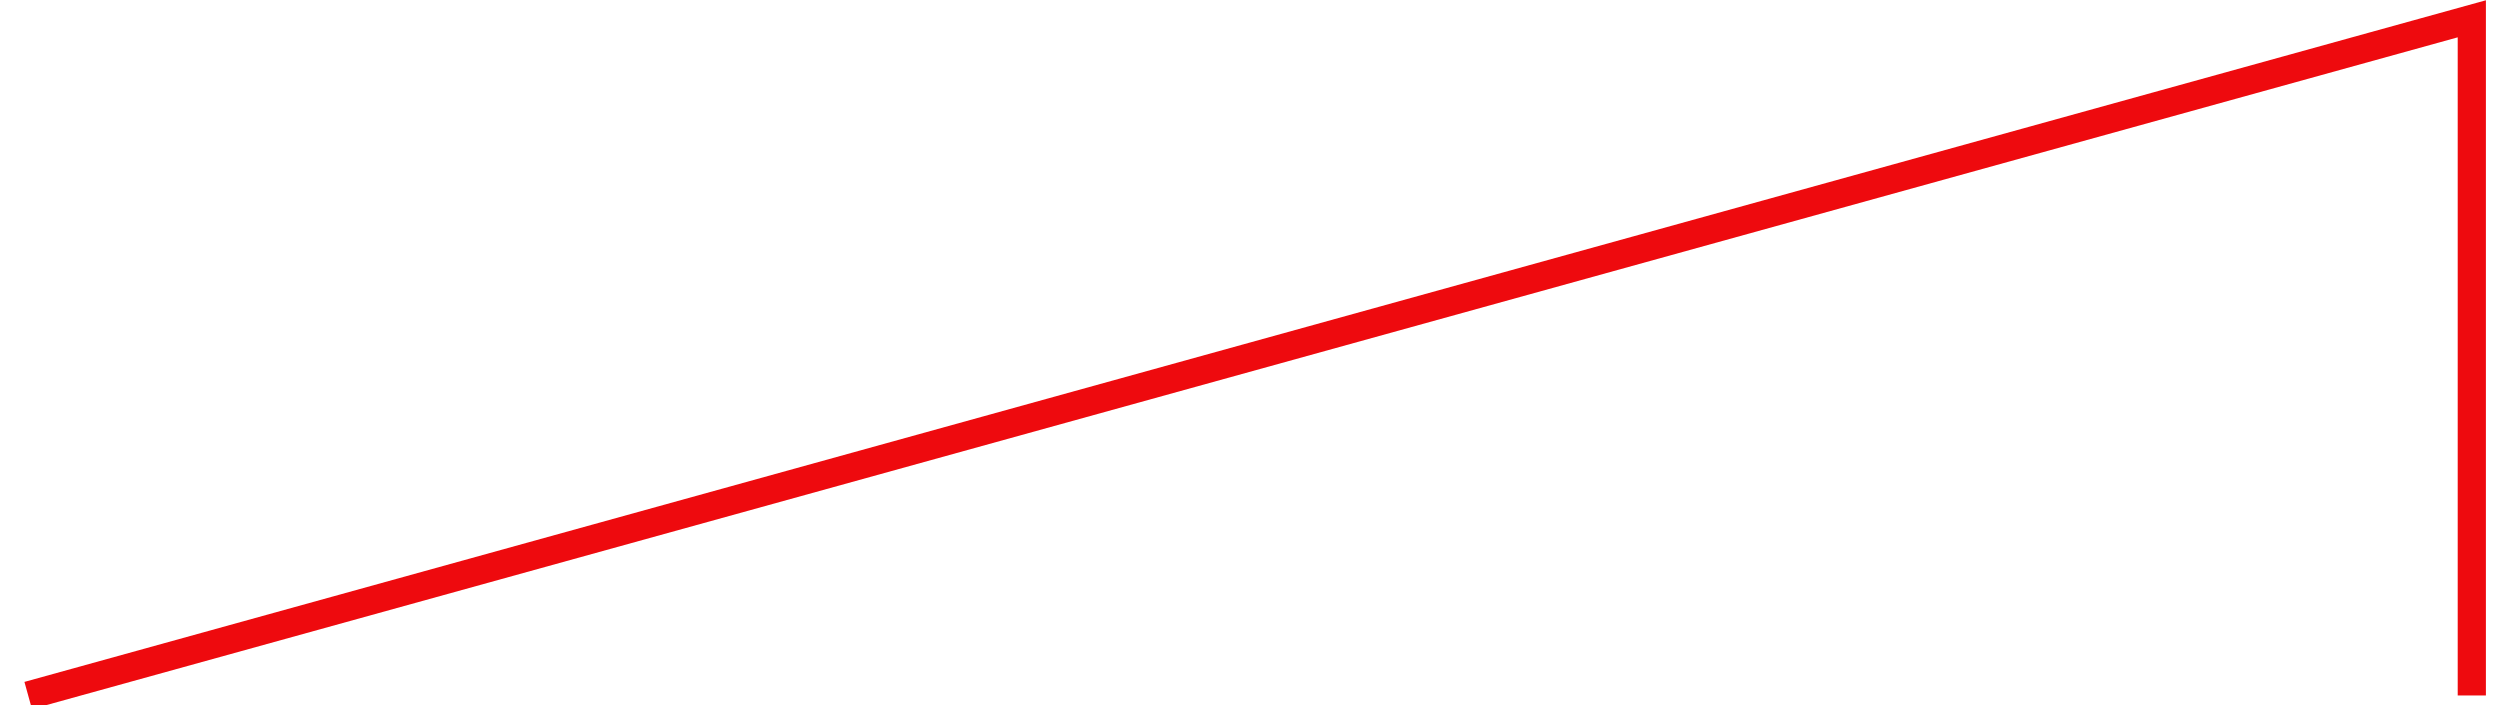
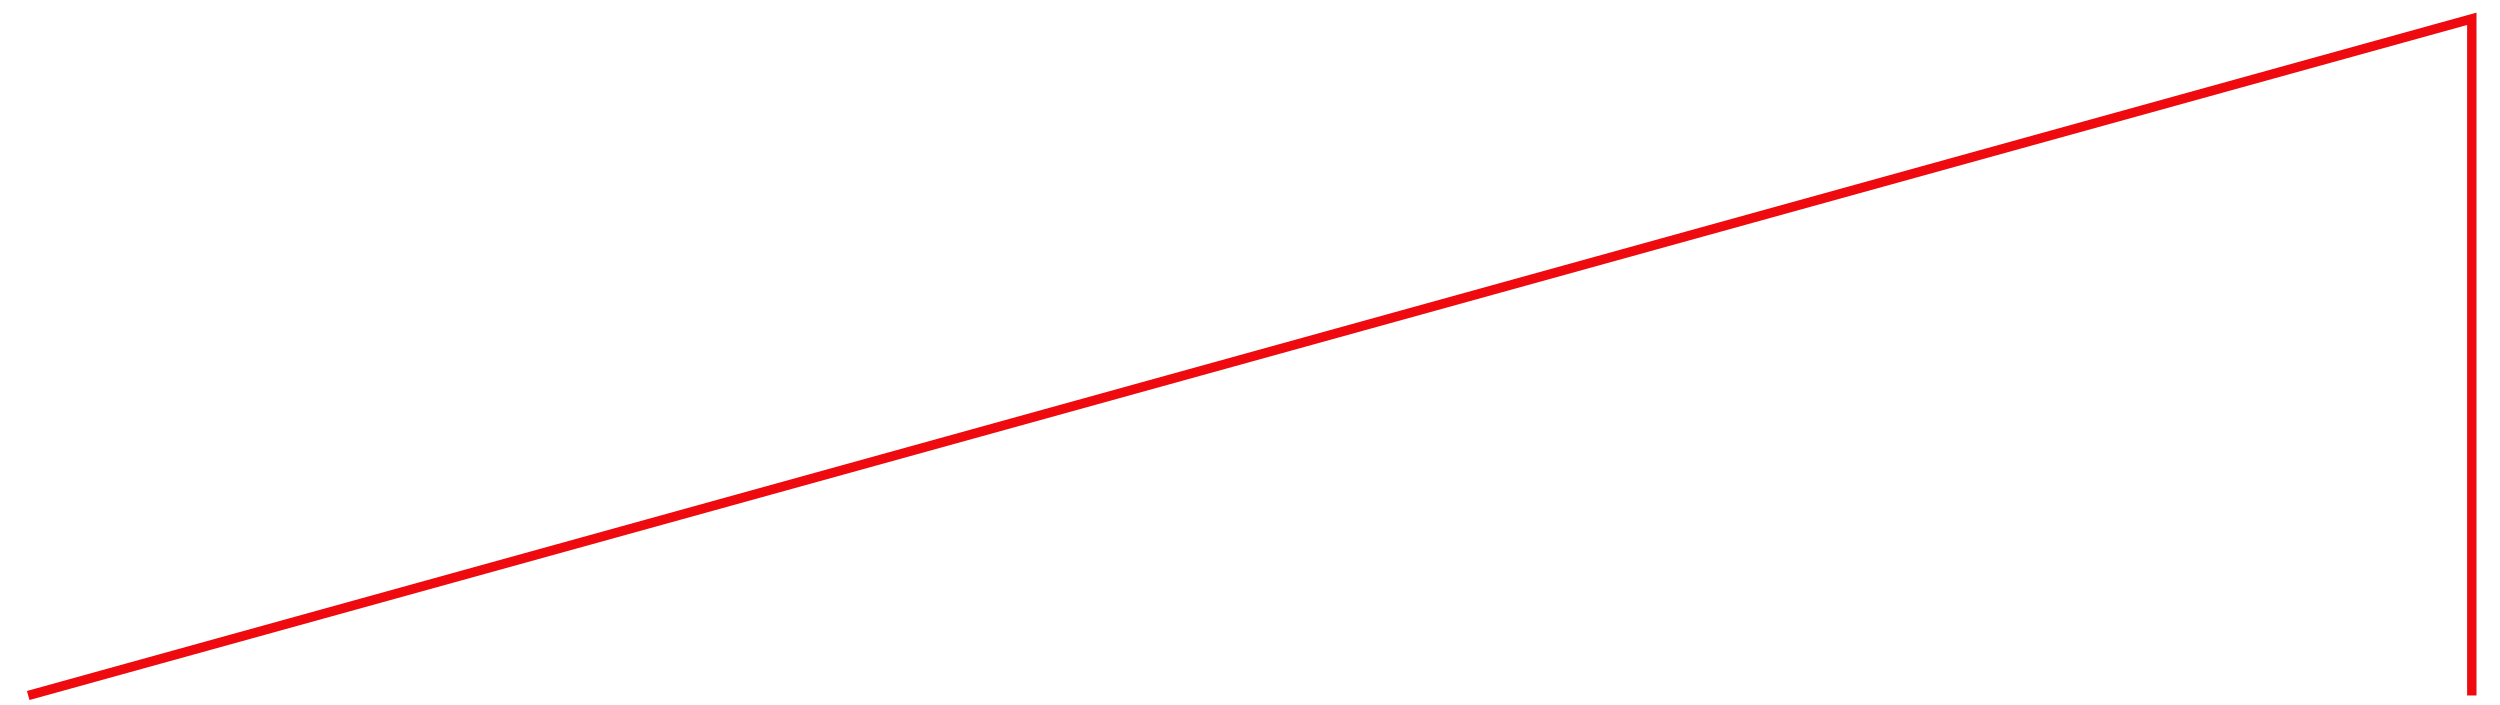
<svg xmlns="http://www.w3.org/2000/svg" width="266" height="75" viewBox="0 0 262 75" fill="none">
-   <path d="M1 74L261 2V74" stroke="#EE0A0E" stroke-width="3" />
+   <path d="M1 74L261 2V74" stroke="#EE0A0E" strokeWidth="3" />
</svg>
